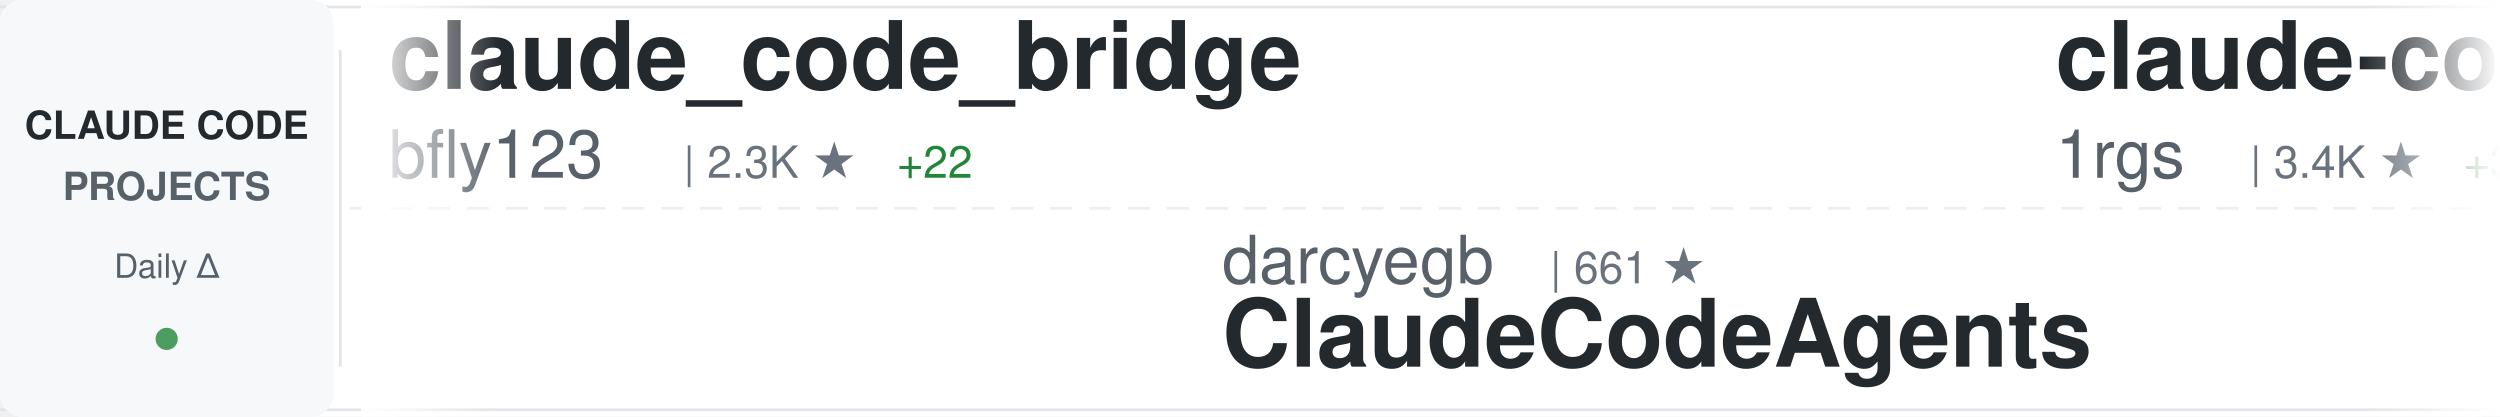
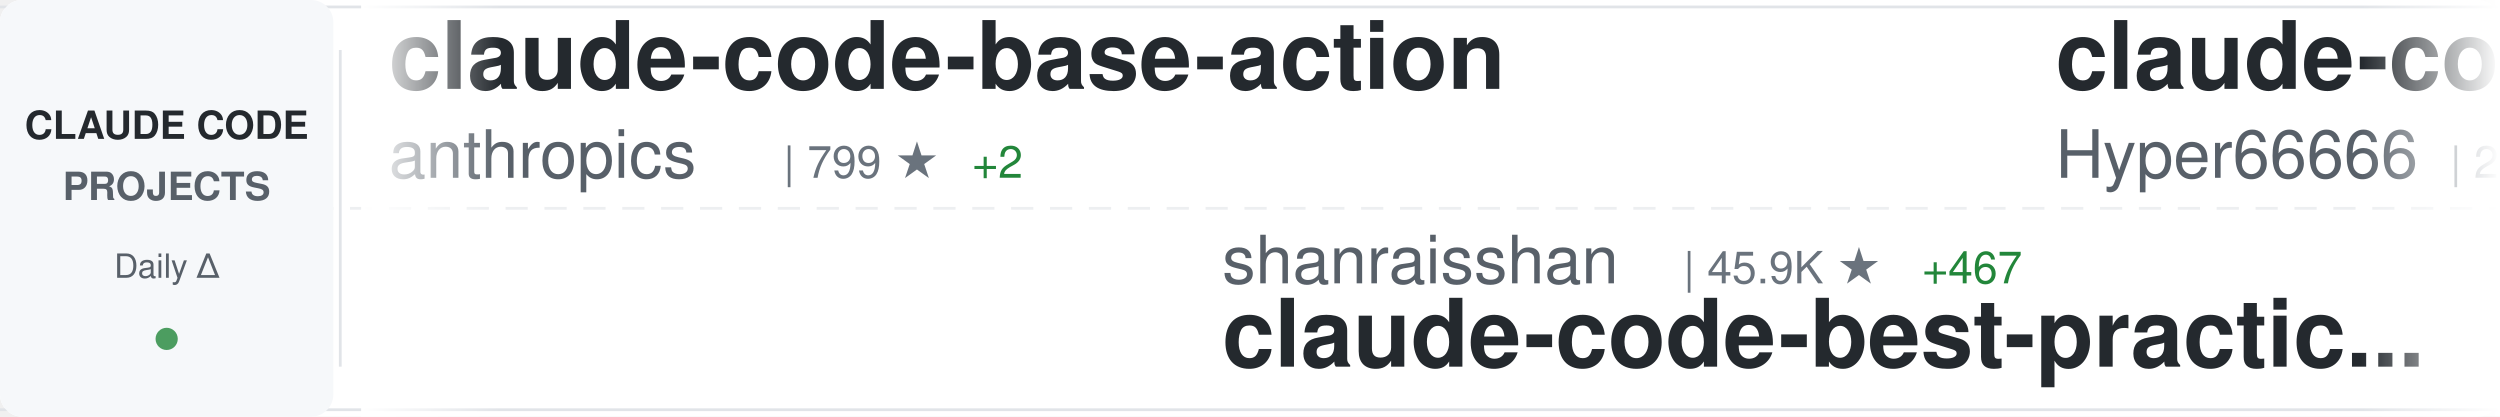
<svg xmlns="http://www.w3.org/2000/svg" width="900" height="150">
  <defs>
    <linearGradient id="awesomeLeftFade" x1="0%" y1="0%" x2="100%" y2="0%">
      <stop offset="0%" style="stop-color:#ffffff;stop-opacity:1" />
      <stop offset="100%" style="stop-color:#ffffff;stop-opacity:0" />
    </linearGradient>
    <linearGradient id="awesomeRightFade" x1="0%" y1="0%" x2="100%" y2="0%">
      <stop offset="0%" style="stop-color:#ffffff;stop-opacity:0" />
      <stop offset="100%" style="stop-color:#ffffff;stop-opacity:1" />
    </linearGradient>
  </defs>
  <rect width="900" height="150" fill="#ffffff" rx="8" />
  <rect x="0" y="2" width="900" height="1" fill="#e1e4e8" />
  <rect x="0" y="147" width="900" height="1" fill="#e1e4e8" />
  <line x1="0" y1="75" x2="900" y2="75" stroke="#e1e4e8" stroke-width="1" stroke-dasharray="8 6" opacity="0.6" />
  <rect x="0" y="0" width="120" height="150" fill="#f6f8fa" rx="8" />
  <text x="60" y="50" font-family="-apple-system, BlinkMacSystemFont, 'Segoe UI', Helvetica, Arial, sans-serif" font-size="14" font-weight="600" fill="#24292e" text-anchor="middle">CLAUDE CODE</text>
  <text x="60" y="72" font-family="-apple-system, BlinkMacSystemFont, 'Segoe UI', Helvetica, Arial, sans-serif" font-size="14" font-weight="600" fill="#586069" text-anchor="middle">PROJECTS</text>
  <text x="60" y="100" font-family="-apple-system, BlinkMacSystemFont, 'Segoe UI', Helvetica, Arial, sans-serif" font-size="12" font-weight="500" fill="#586069" text-anchor="middle">Daily Δ</text>
  <circle cx="60" cy="122" r="4" fill="#22863a" opacity="0.8" />
  <rect x="122" y="18" width="1" height="114" fill="#e1e4e8" />
  <clipPath id="awesomeTickerClip">
    <rect x="130" y="0" width="770" height="150" />
  </clipPath>
  <g clip-path="url(#awesomeTickerClip)">
    <g id="awesomeTickerItems">
      <animateTransform attributeName="transform" attributeType="XML" type="translate" from="0 0" to="-3000 0" dur="54s" repeatCount="indefinite" />
      <g transform="translate(0, 0)">
-         <text x="140" y="32" font-family="-apple-system, BlinkMacSystemFont, 'Segoe UI', Helvetica, Arial, sans-serif" font-size="34" font-weight="600" fill="#24292e">claude_code_bridge</text>
-         <text x="140" y="64" font-family="-apple-system, BlinkMacSystemFont, 'Segoe UI', Helvetica, Arial, sans-serif" font-size="24" font-weight="400" fill="#586069">bfly123</text>
-         <text x="246" y="64" font-family="-apple-system, BlinkMacSystemFont, 'Segoe UI', Helvetica, Arial, sans-serif" font-size="16" font-weight="500" fill="#6a737d">| 2.3K ★</text>
-         <text x="323" y="64" font-family="-apple-system, BlinkMacSystemFont, 'Segoe UI', Helvetica, Arial, sans-serif" font-size="16" font-weight="500" fill="#22863a"> +22</text>
+         <text x="140" y="32" font-family="-apple-system, BlinkMacSystemFont, 'Segoe UI', Helvetica, Arial, sans-serif" font-size="34" font-weight="600" fill="#24292e">claude-code-base-action</text>
+         <text x="140" y="64" font-family="-apple-system, BlinkMacSystemFont, 'Segoe UI', Helvetica, Arial, sans-serif" font-size="24" font-weight="400" fill="#586069">anthropics</text>
+         <text x="282" y="64" font-family="-apple-system, BlinkMacSystemFont, 'Segoe UI', Helvetica, Arial, sans-serif" font-size="16" font-weight="500" fill="#6a737d">| 799 ★</text>
+         <text x="350" y="64" font-family="-apple-system, BlinkMacSystemFont, 'Segoe UI', Helvetica, Arial, sans-serif" font-size="16" font-weight="500" fill="#22863a"> +2</text>
      </g>
      <g transform="translate(300, 0)">
-         <text x="140" y="102" font-family="-apple-system, BlinkMacSystemFont, 'Segoe UI', Helvetica, Arial, sans-serif" font-size="24" font-weight="400" fill="#586069">darcyegb</text>
-         <text x="258" y="102" font-family="-apple-system, BlinkMacSystemFont, 'Segoe UI', Helvetica, Arial, sans-serif" font-size="16" font-weight="500" fill="#6a737d">| 661 ★</text>
-         <text x="140" y="132" font-family="-apple-system, BlinkMacSystemFont, 'Segoe UI', Helvetica, Arial, sans-serif" font-size="34" font-weight="600" fill="#24292e">ClaudeCodeAgents</text>
+         <text x="140" y="102" font-family="-apple-system, BlinkMacSystemFont, 'Segoe UI', Helvetica, Arial, sans-serif" font-size="24" font-weight="400" fill="#586069">shanraisshan</text>
+         <text x="306" y="102" font-family="-apple-system, BlinkMacSystemFont, 'Segoe UI', Helvetica, Arial, sans-serif" font-size="16" font-weight="500" fill="#6a737d">| 45.9K ★</text>
+         <text x="392" y="102" font-family="-apple-system, BlinkMacSystemFont, 'Segoe UI', Helvetica, Arial, sans-serif" font-size="16" font-weight="500" fill="#22863a"> +467</text>
+         <text x="140" y="132" font-family="-apple-system, BlinkMacSystemFont, 'Segoe UI', Helvetica, Arial, sans-serif" font-size="34" font-weight="600" fill="#24292e">claude-code-best-practic...</text>
      </g>
      <g transform="translate(600, 0)">
-         <text x="140" y="32" font-family="-apple-system, BlinkMacSystemFont, 'Segoe UI', Helvetica, Arial, sans-serif" font-size="34" font-weight="600" fill="#24292e">claude-code-proxy</text>
-         <text x="140" y="64" font-family="-apple-system, BlinkMacSystemFont, 'Segoe UI', Helvetica, Arial, sans-serif" font-size="24" font-weight="400" fill="#586069">1rgs</text>
-         <text x="210" y="64" font-family="-apple-system, BlinkMacSystemFont, 'Segoe UI', Helvetica, Arial, sans-serif" font-size="16" font-weight="500" fill="#6a737d">| 3.4K ★</text>
-         <text x="287" y="64" font-family="-apple-system, BlinkMacSystemFont, 'Segoe UI', Helvetica, Arial, sans-serif" font-size="16" font-weight="500" fill="#22863a"> +3</text>
+         <text x="140" y="32" font-family="-apple-system, BlinkMacSystemFont, 'Segoe UI', Helvetica, Arial, sans-serif" font-size="34" font-weight="600" fill="#24292e">claude-code-sourcemap</text>
+         <text x="140" y="64" font-family="-apple-system, BlinkMacSystemFont, 'Segoe UI', Helvetica, Arial, sans-serif" font-size="24" font-weight="400" fill="#586069">Hyper66666</text>
+         <text x="282" y="64" font-family="-apple-system, BlinkMacSystemFont, 'Segoe UI', Helvetica, Arial, sans-serif" font-size="16" font-weight="500" fill="#6a737d">| 206 ★</text>
      </g>
      <g transform="translate(900, 0)">
+         <text x="140" y="102" font-family="-apple-system, BlinkMacSystemFont, 'Segoe UI', Helvetica, Arial, sans-serif" font-size="24" font-weight="400" fill="#586069">siteboon</text>
+         <text x="258" y="102" font-family="-apple-system, BlinkMacSystemFont, 'Segoe UI', Helvetica, Arial, sans-serif" font-size="16" font-weight="500" fill="#6a737d">| 9.9K ★</text>
+         <text x="335" y="102" font-family="-apple-system, BlinkMacSystemFont, 'Segoe UI', Helvetica, Arial, sans-serif" font-size="16" font-weight="500" fill="#22863a"> +42</text>
+         <text x="140" y="132" font-family="-apple-system, BlinkMacSystemFont, 'Segoe UI', Helvetica, Arial, sans-serif" font-size="34" font-weight="600" fill="#24292e">claudecodeui</text>
+       </g>
+       <g transform="translate(1200, 0)">
+         <text x="140" y="32" font-family="-apple-system, BlinkMacSystemFont, 'Segoe UI', Helvetica, Arial, sans-serif" font-size="34" font-weight="600" fill="#24292e">antigravity-awesome-skil...</text>
+         <text x="140" y="64" font-family="-apple-system, BlinkMacSystemFont, 'Segoe UI', Helvetica, Arial, sans-serif" font-size="24" font-weight="400" fill="#586069">sickn33</text>
+         <text x="246" y="64" font-family="-apple-system, BlinkMacSystemFont, 'Segoe UI', Helvetica, Arial, sans-serif" font-size="16" font-weight="500" fill="#6a737d">| 33.6K ★</text>
+         <text x="332" y="64" font-family="-apple-system, BlinkMacSystemFont, 'Segoe UI', Helvetica, Arial, sans-serif" font-size="16" font-weight="500" fill="#22863a"> +195</text>
+       </g>
+       <g transform="translate(1500, 0)">
+         <text x="140" y="102" font-family="-apple-system, BlinkMacSystemFont, 'Segoe UI', Helvetica, Arial, sans-serif" font-size="24" font-weight="400" fill="#586069">alex000kim</text>
+         <text x="282" y="102" font-family="-apple-system, BlinkMacSystemFont, 'Segoe UI', Helvetica, Arial, sans-serif" font-size="16" font-weight="500" fill="#6a737d">| 216 ★</text>
+         <text x="350" y="102" font-family="-apple-system, BlinkMacSystemFont, 'Segoe UI', Helvetica, Arial, sans-serif" font-size="16" font-weight="500" fill="#22863a"> +2</text>
+         <text x="140" y="132" font-family="-apple-system, BlinkMacSystemFont, 'Segoe UI', Helvetica, Arial, sans-serif" font-size="34" font-weight="600" fill="#24292e">claude-code</text>
+       </g>
+       <g transform="translate(1800, 0)">
+         <text x="140" y="32" font-family="-apple-system, BlinkMacSystemFont, 'Segoe UI', Helvetica, Arial, sans-serif" font-size="34" font-weight="600" fill="#24292e">gstack</text>
+         <text x="140" y="64" font-family="-apple-system, BlinkMacSystemFont, 'Segoe UI', Helvetica, Arial, sans-serif" font-size="24" font-weight="400" fill="#586069">garrytan</text>
+         <text x="258" y="64" font-family="-apple-system, BlinkMacSystemFont, 'Segoe UI', Helvetica, Arial, sans-serif" font-size="16" font-weight="500" fill="#6a737d">| 74.8K ★</text>
+         <text x="344" y="64" font-family="-apple-system, BlinkMacSystemFont, 'Segoe UI', Helvetica, Arial, sans-serif" font-size="16" font-weight="500" fill="#22863a"> +958</text>
+       </g>
+       <g transform="translate(2100, 0)">
+         <text x="140" y="102" font-family="-apple-system, BlinkMacSystemFont, 'Segoe UI', Helvetica, Arial, sans-serif" font-size="24" font-weight="400" fill="#586069">ykdojo</text>
+         <text x="234" y="102" font-family="-apple-system, BlinkMacSystemFont, 'Segoe UI', Helvetica, Arial, sans-serif" font-size="16" font-weight="500" fill="#6a737d">| 7.8K ★</text>
+         <text x="311" y="102" font-family="-apple-system, BlinkMacSystemFont, 'Segoe UI', Helvetica, Arial, sans-serif" font-size="16" font-weight="500" fill="#22863a"> +21</text>
+         <text x="140" y="132" font-family="-apple-system, BlinkMacSystemFont, 'Segoe UI', Helvetica, Arial, sans-serif" font-size="34" font-weight="600" fill="#24292e">claude-code-tips</text>
+       </g>
+       <g transform="translate(2400, 0)">
+         <text x="140" y="32" font-family="-apple-system, BlinkMacSystemFont, 'Segoe UI', Helvetica, Arial, sans-serif" font-size="34" font-weight="600" fill="#24292e">claude-code-prompts</text>
+         <text x="140" y="64" font-family="-apple-system, BlinkMacSystemFont, 'Segoe UI', Helvetica, Arial, sans-serif" font-size="24" font-weight="400" fill="#586069">repowise-dev</text>
+         <text x="306" y="64" font-family="-apple-system, BlinkMacSystemFont, 'Segoe UI', Helvetica, Arial, sans-serif" font-size="16" font-weight="500" fill="#6a737d">| 944 ★</text>
+         <text x="374" y="64" font-family="-apple-system, BlinkMacSystemFont, 'Segoe UI', Helvetica, Arial, sans-serif" font-size="16" font-weight="500" fill="#22863a"> +4</text>
+       </g>
+       <g transform="translate(2700, 0)">
        <text x="140" y="102" font-family="-apple-system, BlinkMacSystemFont, 'Segoe UI', Helvetica, Arial, sans-serif" font-size="24" font-weight="400" fill="#586069">OneRedOak</text>
        <text x="270" y="102" font-family="-apple-system, BlinkMacSystemFont, 'Segoe UI', Helvetica, Arial, sans-serif" font-size="16" font-weight="500" fill="#6a737d">| 3.8K ★</text>
        <text x="347" y="102" font-family="-apple-system, BlinkMacSystemFont, 'Segoe UI', Helvetica, Arial, sans-serif" font-size="16" font-weight="500" fill="#22863a"> +1</text>
        <text x="140" y="132" font-family="-apple-system, BlinkMacSystemFont, 'Segoe UI', Helvetica, Arial, sans-serif" font-size="34" font-weight="600" fill="#24292e">claude-code-workflows</text>
      </g>
-       <g transform="translate(1200, 0)">
-         <text x="140" y="32" font-family="-apple-system, BlinkMacSystemFont, 'Segoe UI', Helvetica, Arial, sans-serif" font-size="34" font-weight="600" fill="#24292e">everything-claude-code</text>
-         <text x="140" y="64" font-family="-apple-system, BlinkMacSystemFont, 'Segoe UI', Helvetica, Arial, sans-serif" font-size="24" font-weight="400" fill="#586069">affaan-m</text>
-         <text x="258" y="64" font-family="-apple-system, BlinkMacSystemFont, 'Segoe UI', Helvetica, Arial, sans-serif" font-size="16" font-weight="500" fill="#6a737d">| 159.3K ★</text>
-         <text x="353" y="64" font-family="-apple-system, BlinkMacSystemFont, 'Segoe UI', Helvetica, Arial, sans-serif" font-size="16" font-weight="500" fill="#22863a"> +1.2K</text>
-       </g>
-       <g transform="translate(1500, 0)">
-         <text x="140" y="102" font-family="-apple-system, BlinkMacSystemFont, 'Segoe UI', Helvetica, Arial, sans-serif" font-size="24" font-weight="400" fill="#586069">yasasbanukaofficial</text>
-         <text x="390" y="102" font-family="-apple-system, BlinkMacSystemFont, 'Segoe UI', Helvetica, Arial, sans-serif" font-size="16" font-weight="500" fill="#6a737d">| 2.6K ★</text>
-         <text x="467" y="102" font-family="-apple-system, BlinkMacSystemFont, 'Segoe UI', Helvetica, Arial, sans-serif" font-size="16" font-weight="500" fill="#22863a"> +41</text>
-         <text x="140" y="132" font-family="-apple-system, BlinkMacSystemFont, 'Segoe UI', Helvetica, Arial, sans-serif" font-size="34" font-weight="600" fill="#24292e">claude-code</text>
-       </g>
-       <g transform="translate(1800, 0)">
-         <text x="140" y="32" font-family="-apple-system, BlinkMacSystemFont, 'Segoe UI', Helvetica, Arial, sans-serif" font-size="34" font-weight="600" fill="#24292e">claude-code-pm-course</text>
-         <text x="140" y="64" font-family="-apple-system, BlinkMacSystemFont, 'Segoe UI', Helvetica, Arial, sans-serif" font-size="24" font-weight="400" fill="#586069">carlvellotti</text>
-         <text x="306" y="64" font-family="-apple-system, BlinkMacSystemFont, 'Segoe UI', Helvetica, Arial, sans-serif" font-size="16" font-weight="500" fill="#6a737d">| 1.9K ★</text>
-         <text x="383" y="64" font-family="-apple-system, BlinkMacSystemFont, 'Segoe UI', Helvetica, Arial, sans-serif" font-size="16" font-weight="500" fill="#22863a"> +5</text>
-       </g>
-       <g transform="translate(2100, 0)">
-         <text x="140" y="102" font-family="-apple-system, BlinkMacSystemFont, 'Segoe UI', Helvetica, Arial, sans-serif" font-size="24" font-weight="400" fill="#586069">xorespesp</text>
-         <text x="270" y="102" font-family="-apple-system, BlinkMacSystemFont, 'Segoe UI', Helvetica, Arial, sans-serif" font-size="16" font-weight="500" fill="#6a737d">| 215 ★</text>
-         <text x="140" y="132" font-family="-apple-system, BlinkMacSystemFont, 'Segoe UI', Helvetica, Arial, sans-serif" font-size="34" font-weight="600" fill="#24292e">claude-code</text>
-       </g>
-       <g transform="translate(2400, 0)">
-         <text x="140" y="32" font-family="-apple-system, BlinkMacSystemFont, 'Segoe UI', Helvetica, Arial, sans-serif" font-size="34" font-weight="600" fill="#24292e">claude-code-spec-workflo...</text>
-         <text x="140" y="64" font-family="-apple-system, BlinkMacSystemFont, 'Segoe UI', Helvetica, Arial, sans-serif" font-size="24" font-weight="400" fill="#586069">Pimzino</text>
-         <text x="246" y="64" font-family="-apple-system, BlinkMacSystemFont, 'Segoe UI', Helvetica, Arial, sans-serif" font-size="16" font-weight="500" fill="#6a737d">| 3.7K ★</text>
-         <text x="323" y="64" font-family="-apple-system, BlinkMacSystemFont, 'Segoe UI', Helvetica, Arial, sans-serif" font-size="16" font-weight="500" fill="#22863a"> +5</text>
-       </g>
-       <g transform="translate(2700, 0)">
-         <text x="140" y="102" font-family="-apple-system, BlinkMacSystemFont, 'Segoe UI', Helvetica, Arial, sans-serif" font-size="24" font-weight="400" fill="#586069">frankbria</text>
-         <text x="270" y="102" font-family="-apple-system, BlinkMacSystemFont, 'Segoe UI', Helvetica, Arial, sans-serif" font-size="16" font-weight="500" fill="#6a737d">| 8.7K ★</text>
-         <text x="347" y="102" font-family="-apple-system, BlinkMacSystemFont, 'Segoe UI', Helvetica, Arial, sans-serif" font-size="16" font-weight="500" fill="#22863a"> +22</text>
-         <text x="140" y="132" font-family="-apple-system, BlinkMacSystemFont, 'Segoe UI', Helvetica, Arial, sans-serif" font-size="34" font-weight="600" fill="#24292e">ralph-claude-code</text>
-       </g>
      <g transform="translate(3000, 0)">
-         <text x="140" y="32" font-family="-apple-system, BlinkMacSystemFont, 'Segoe UI', Helvetica, Arial, sans-serif" font-size="34" font-weight="600" fill="#24292e">claude_code_bridge</text>
-         <text x="140" y="64" font-family="-apple-system, BlinkMacSystemFont, 'Segoe UI', Helvetica, Arial, sans-serif" font-size="24" font-weight="400" fill="#586069">bfly123</text>
-         <text x="246" y="64" font-family="-apple-system, BlinkMacSystemFont, 'Segoe UI', Helvetica, Arial, sans-serif" font-size="16" font-weight="500" fill="#6a737d">| 2.3K ★</text>
-         <text x="323" y="64" font-family="-apple-system, BlinkMacSystemFont, 'Segoe UI', Helvetica, Arial, sans-serif" font-size="16" font-weight="500" fill="#22863a"> +22</text>
+         <text x="140" y="32" font-family="-apple-system, BlinkMacSystemFont, 'Segoe UI', Helvetica, Arial, sans-serif" font-size="34" font-weight="600" fill="#24292e">claude-code-base-action</text>
+         <text x="140" y="64" font-family="-apple-system, BlinkMacSystemFont, 'Segoe UI', Helvetica, Arial, sans-serif" font-size="24" font-weight="400" fill="#586069">anthropics</text>
+         <text x="282" y="64" font-family="-apple-system, BlinkMacSystemFont, 'Segoe UI', Helvetica, Arial, sans-serif" font-size="16" font-weight="500" fill="#6a737d">| 799 ★</text>
+         <text x="350" y="64" font-family="-apple-system, BlinkMacSystemFont, 'Segoe UI', Helvetica, Arial, sans-serif" font-size="16" font-weight="500" fill="#22863a"> +2</text>
      </g>
      <g transform="translate(3300, 0)">
-         <text x="140" y="102" font-family="-apple-system, BlinkMacSystemFont, 'Segoe UI', Helvetica, Arial, sans-serif" font-size="24" font-weight="400" fill="#586069">darcyegb</text>
-         <text x="258" y="102" font-family="-apple-system, BlinkMacSystemFont, 'Segoe UI', Helvetica, Arial, sans-serif" font-size="16" font-weight="500" fill="#6a737d">| 661 ★</text>
-         <text x="140" y="132" font-family="-apple-system, BlinkMacSystemFont, 'Segoe UI', Helvetica, Arial, sans-serif" font-size="34" font-weight="600" fill="#24292e">ClaudeCodeAgents</text>
+         <text x="140" y="102" font-family="-apple-system, BlinkMacSystemFont, 'Segoe UI', Helvetica, Arial, sans-serif" font-size="24" font-weight="400" fill="#586069">shanraisshan</text>
+         <text x="306" y="102" font-family="-apple-system, BlinkMacSystemFont, 'Segoe UI', Helvetica, Arial, sans-serif" font-size="16" font-weight="500" fill="#6a737d">| 45.9K ★</text>
+         <text x="392" y="102" font-family="-apple-system, BlinkMacSystemFont, 'Segoe UI', Helvetica, Arial, sans-serif" font-size="16" font-weight="500" fill="#22863a"> +467</text>
+         <text x="140" y="132" font-family="-apple-system, BlinkMacSystemFont, 'Segoe UI', Helvetica, Arial, sans-serif" font-size="34" font-weight="600" fill="#24292e">claude-code-best-practic...</text>
      </g>
      <g transform="translate(3600, 0)">
-         <text x="140" y="32" font-family="-apple-system, BlinkMacSystemFont, 'Segoe UI', Helvetica, Arial, sans-serif" font-size="34" font-weight="600" fill="#24292e">claude-code-proxy</text>
-         <text x="140" y="64" font-family="-apple-system, BlinkMacSystemFont, 'Segoe UI', Helvetica, Arial, sans-serif" font-size="24" font-weight="400" fill="#586069">1rgs</text>
-         <text x="210" y="64" font-family="-apple-system, BlinkMacSystemFont, 'Segoe UI', Helvetica, Arial, sans-serif" font-size="16" font-weight="500" fill="#6a737d">| 3.4K ★</text>
-         <text x="287" y="64" font-family="-apple-system, BlinkMacSystemFont, 'Segoe UI', Helvetica, Arial, sans-serif" font-size="16" font-weight="500" fill="#22863a"> +3</text>
+         <text x="140" y="32" font-family="-apple-system, BlinkMacSystemFont, 'Segoe UI', Helvetica, Arial, sans-serif" font-size="34" font-weight="600" fill="#24292e">claude-code-sourcemap</text>
+         <text x="140" y="64" font-family="-apple-system, BlinkMacSystemFont, 'Segoe UI', Helvetica, Arial, sans-serif" font-size="24" font-weight="400" fill="#586069">Hyper66666</text>
+         <text x="282" y="64" font-family="-apple-system, BlinkMacSystemFont, 'Segoe UI', Helvetica, Arial, sans-serif" font-size="16" font-weight="500" fill="#6a737d">| 206 ★</text>
      </g>
      <g transform="translate(3900, 0)">
-         <text x="140" y="102" font-family="-apple-system, BlinkMacSystemFont, 'Segoe UI', Helvetica, Arial, sans-serif" font-size="24" font-weight="400" fill="#586069">OneRedOak</text>
-         <text x="270" y="102" font-family="-apple-system, BlinkMacSystemFont, 'Segoe UI', Helvetica, Arial, sans-serif" font-size="16" font-weight="500" fill="#6a737d">| 3.8K ★</text>
-         <text x="347" y="102" font-family="-apple-system, BlinkMacSystemFont, 'Segoe UI', Helvetica, Arial, sans-serif" font-size="16" font-weight="500" fill="#22863a"> +1</text>
-         <text x="140" y="132" font-family="-apple-system, BlinkMacSystemFont, 'Segoe UI', Helvetica, Arial, sans-serif" font-size="34" font-weight="600" fill="#24292e">claude-code-workflows</text>
+         <text x="140" y="102" font-family="-apple-system, BlinkMacSystemFont, 'Segoe UI', Helvetica, Arial, sans-serif" font-size="24" font-weight="400" fill="#586069">siteboon</text>
+         <text x="258" y="102" font-family="-apple-system, BlinkMacSystemFont, 'Segoe UI', Helvetica, Arial, sans-serif" font-size="16" font-weight="500" fill="#6a737d">| 9.9K ★</text>
+         <text x="335" y="102" font-family="-apple-system, BlinkMacSystemFont, 'Segoe UI', Helvetica, Arial, sans-serif" font-size="16" font-weight="500" fill="#22863a"> +42</text>
+         <text x="140" y="132" font-family="-apple-system, BlinkMacSystemFont, 'Segoe UI', Helvetica, Arial, sans-serif" font-size="34" font-weight="600" fill="#24292e">claudecodeui</text>
      </g>
    </g>
  </g>
  <rect x="130" y="0" width="50" height="150" fill="url(#awesomeLeftFade)" />
  <rect x="850" y="0" width="50" height="150" fill="url(#awesomeRightFade)" />
</svg>
